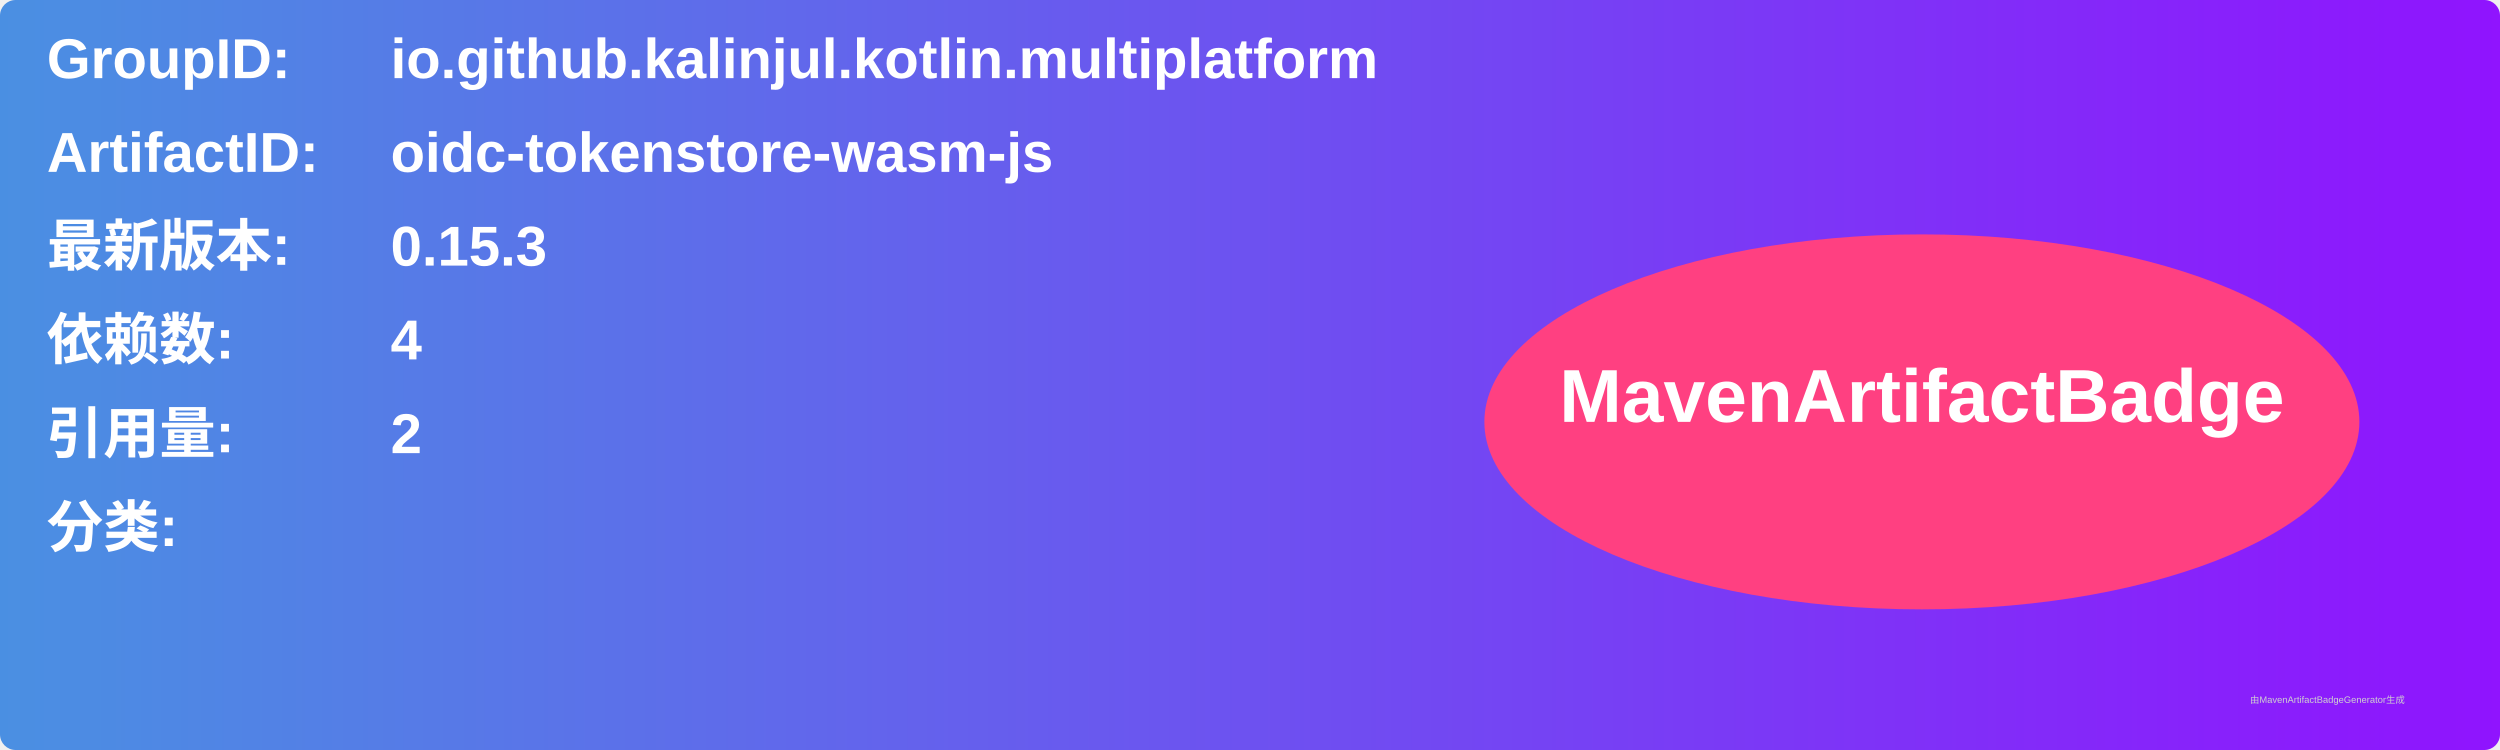
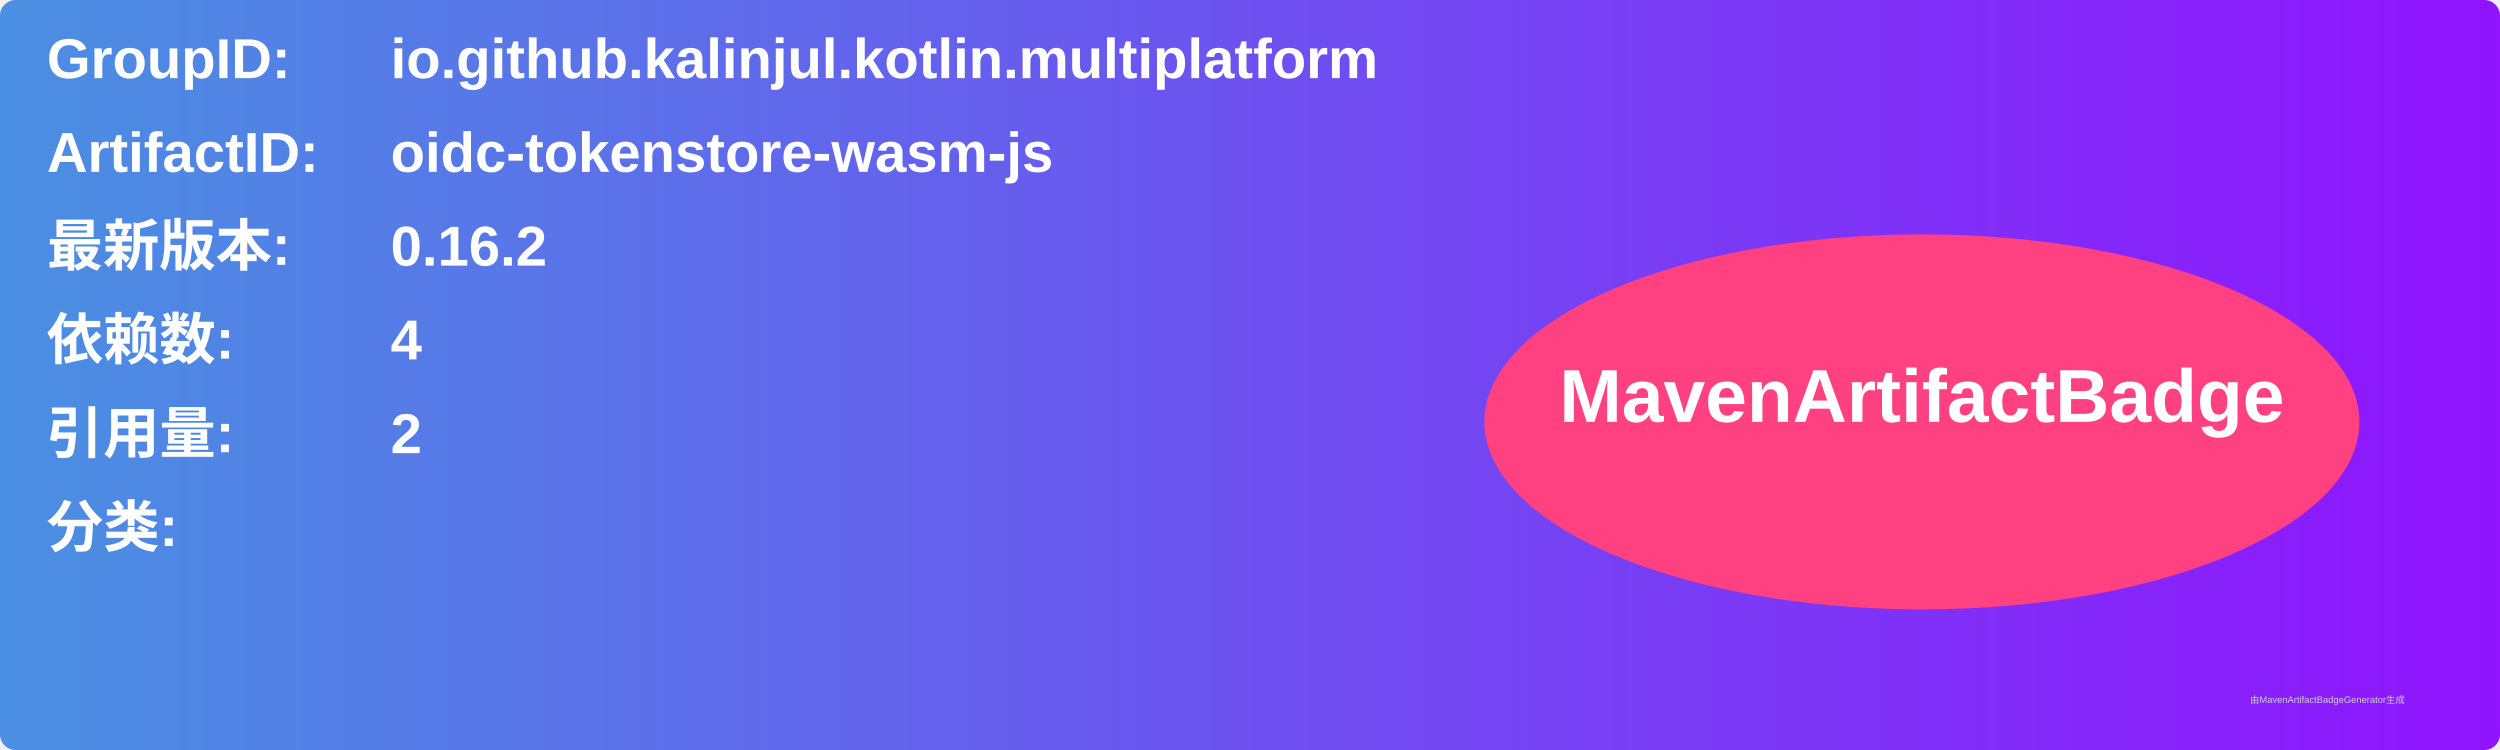
<svg xmlns="http://www.w3.org/2000/svg" width="800" height="240" viewBox="0 0 800 240">
  <linearGradient id="grad" x1="0%" y1="0%" x2="100%" y2="0%">
    <stop offset="0%" stop-color="#4a90e2" />
    <stop offset="100%" stop-color="#9013fe" />
  </linearGradient>
  <rect width="100%" height="100%" rx="5" ry="5" fill="url(#grad)" />
  <g transform="translate(15, 15)">
    <text x="0" y="10" font-family="Arial" font-size="18" fill="white" font-weight="bold" width="260">GroupID:</text>
    <text x="110" y="10" font-family="Arial" font-size="18" fill="white" font-weight="bold" width="460">io.github.kalinjul.kotlin.multiplatform</text>
    <text x="0" y="40" font-family="Arial" font-size="18" fill="white" font-weight="bold" width="260">ArtifactID:</text>
    <text x="110" y="40" font-family="Arial" font-size="18" fill="white" font-weight="bold" width="460">oidc-tokenstore-wasm-js</text>
    <text x="0" y="70" font-family="Arial" font-size="18" fill="white" font-weight="bold">最新版本:</text>
    <text x="110" y="70" font-family="Arial" font-size="18" fill="white" font-weight="bold">
-       <tspan font-weight="bold">0.15.3</tspan>
+       <tspan font-weight="bold">0.16.2</tspan>
    </text>
    <text x="0" y="100" font-family="Arial" font-size="18" fill="white" font-weight="bold">依赖数: </text>
    <text x="110" y="100" font-family="Arial" font-size="18" fill="white">
      <tspan font-weight="bold">4</tspan>
    </text>
    <text x="0" y="130" font-family="Arial" font-size="18" fill="white" font-weight="bold">引用量: </text>
    <text x="110" y="130" font-family="Arial" font-size="18" fill="white">
      <tspan font-weight="bold">2</tspan>
    </text>
    <text x="0" y="160" font-family="Arial" font-size="18" fill="white" font-weight="bold">分类:</text>
    <text x="10" y="190" font-family="Arial" font-size="10" fill="white">
      <tspan font-weight="bold" />
    </text>
    <ellipse cx="600" cy="120" rx="140" ry="60" fill="#ff4081" />
    <text x="600" y="120" text-anchor="middle" font-family="Arial" font-size="24" fill="white" font-weight="bold">MavenArtifactBadge</text>
  </g>
  <text x="720" y="225" font-family="Arial" font-size="3" fill="#d0d0d0">由MavenArtifactBadgeGenerator生成</text>
</svg>
